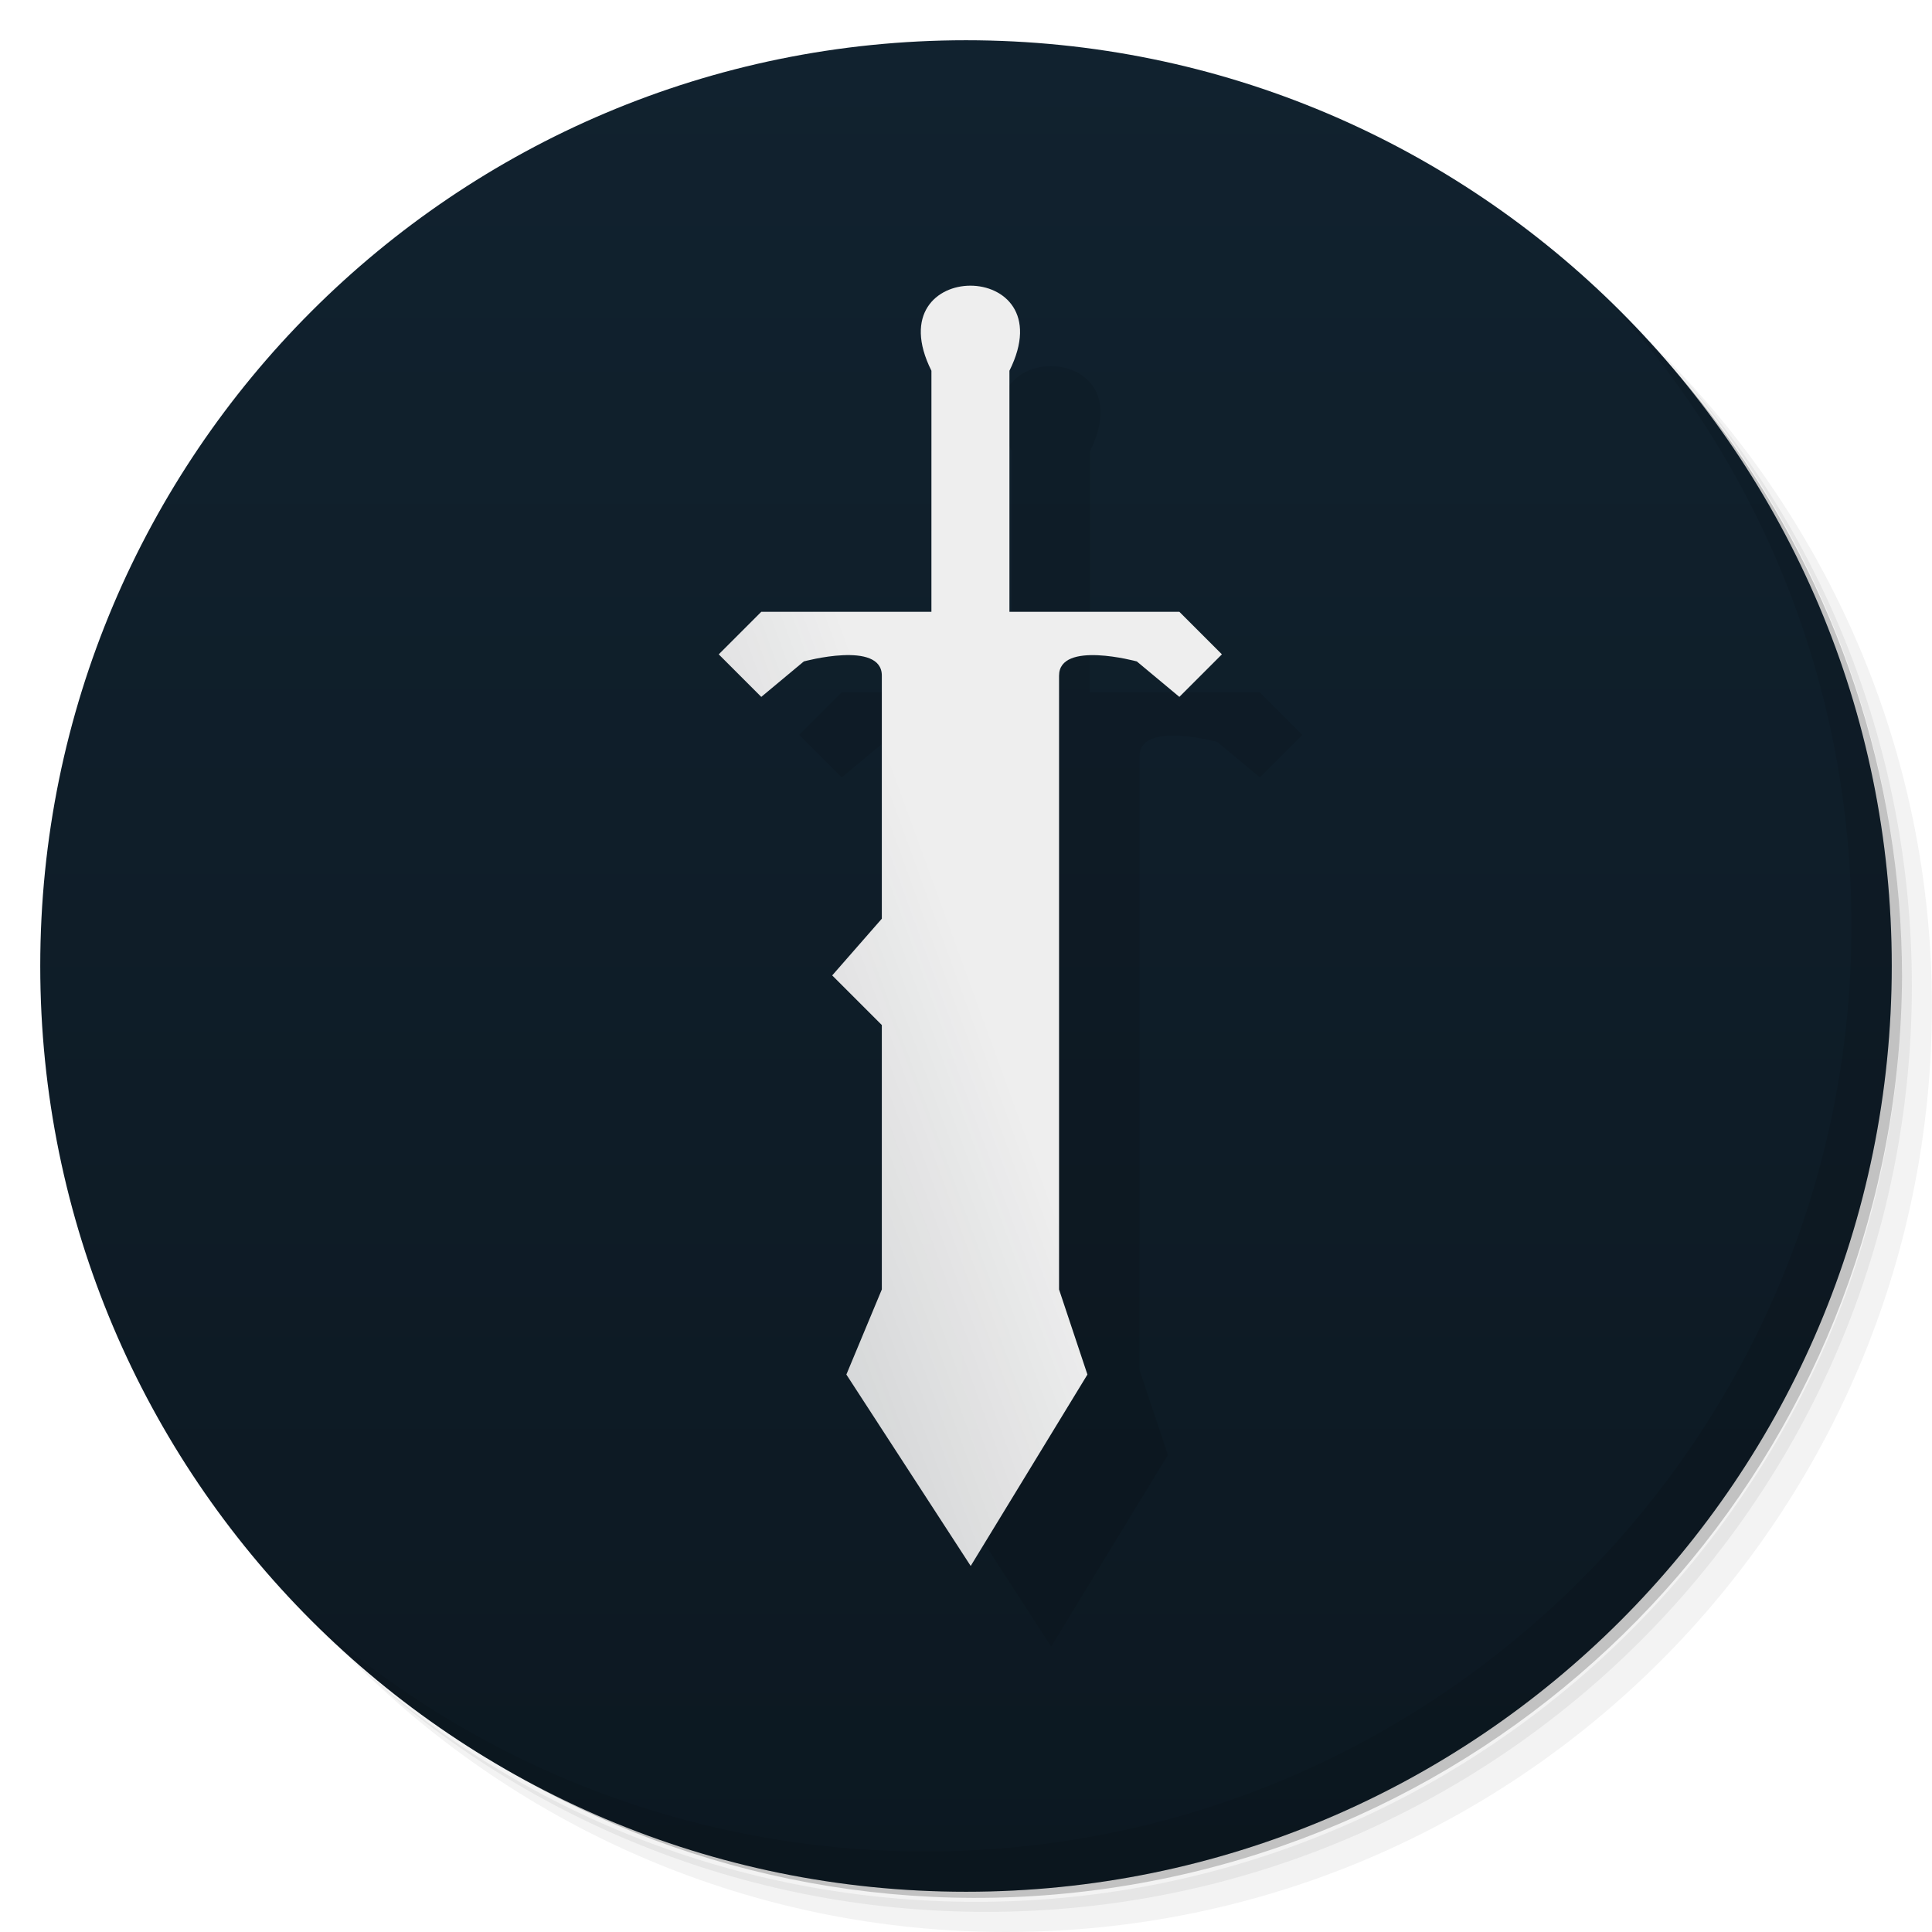
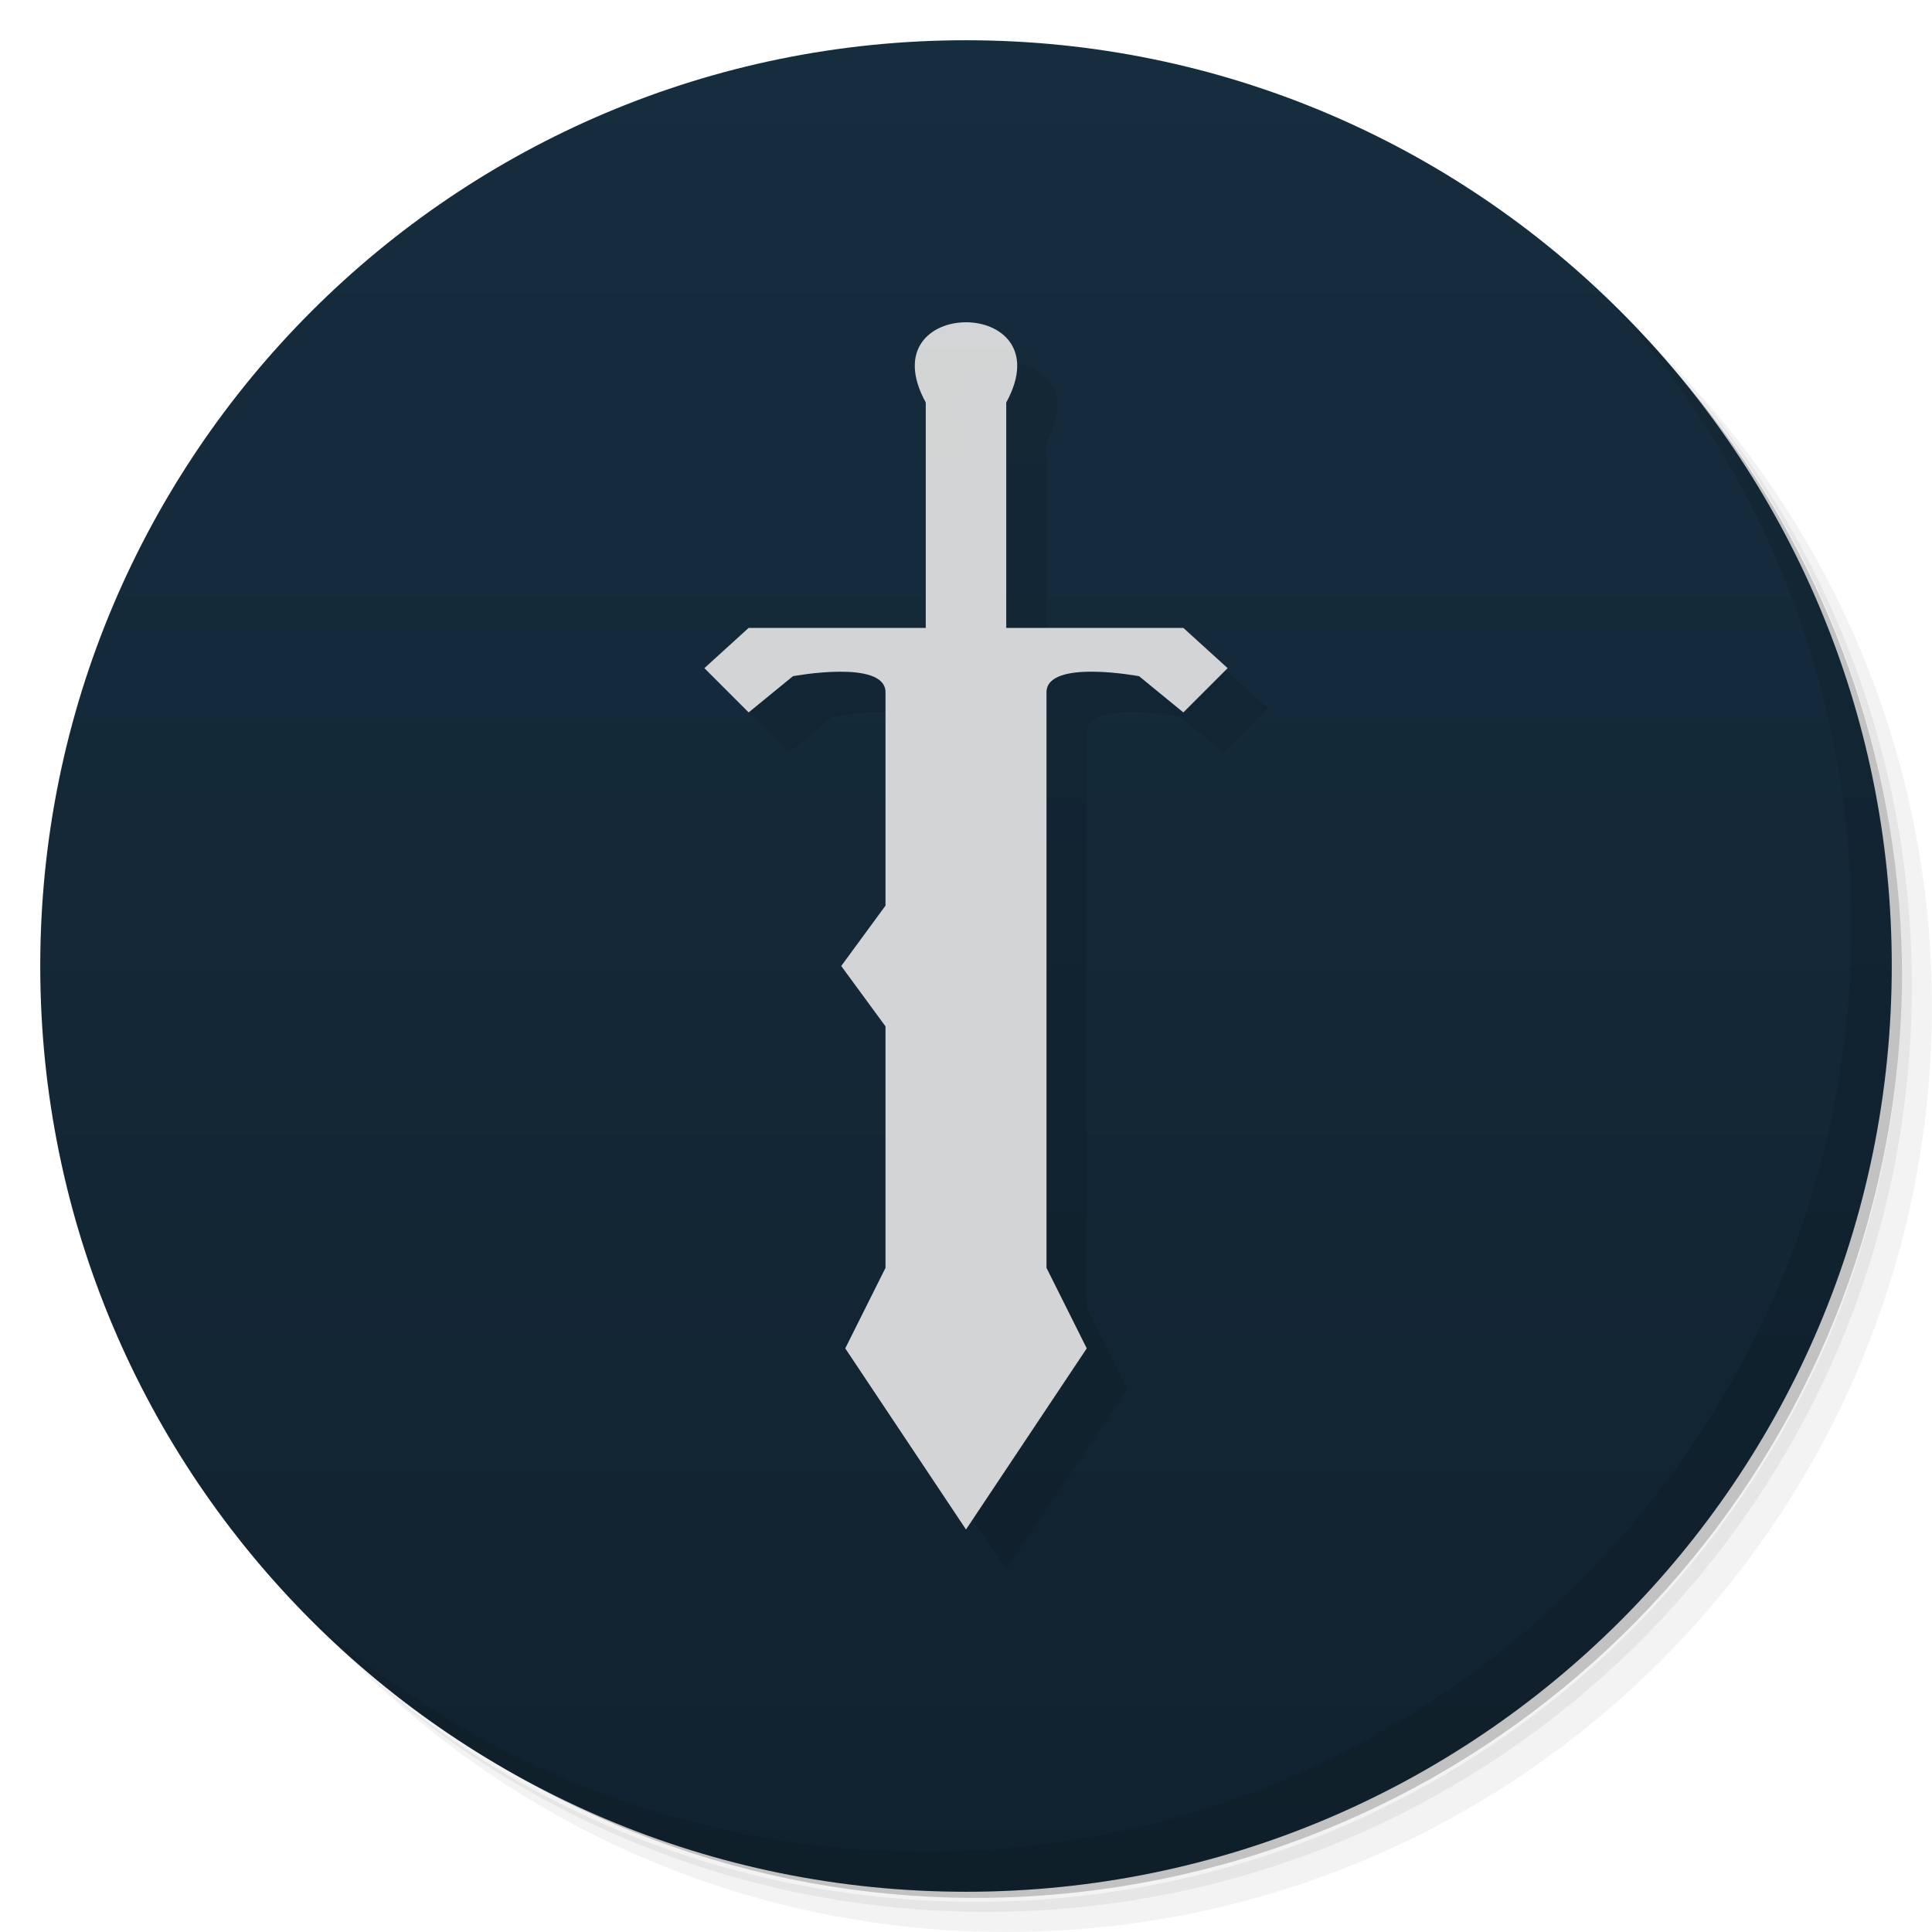
<svg xmlns="http://www.w3.org/2000/svg" xmlns:xlink="http://www.w3.org/1999/xlink" viewBox="0 0 48 48" id="svg2" version="1.1">
  <defs id="defs4">
    <linearGradient id="linearGradient4300">
-       <stop style="stop-color:#0c1821;stop-opacity:1" offset="0" id="stop4302" />
-       <stop style="stop-color:#11222f;stop-opacity:1" offset="1" id="stop4304" />
-     </linearGradient>
-     <linearGradient id="linearGradient4282">
-       <stop style="stop-color:#eeeeee;stop-opacity:1;" offset="0" id="stop4284" />
-       <stop style="stop-color:#eeeeee;stop-opacity:0" offset="1" id="stop4286" />
+       <stop style="stop-color:#11222f;stop-opacity:1" offset="0" id="stop4302" />
+       <stop style="stop-color:#162d3e;stop-opacity:1" offset="1" id="stop4304" />
    </linearGradient>
    <linearGradient id="linearGradient3845" y1="47" x2="0" y2="1" gradientUnits="userSpaceOnUse">
      <stop style="stop-color:#4678b0;stop-opacity:1" id="stop7" />
      <stop offset="1" style="stop-color:#5082ba;stop-opacity:1" id="stop9" />
    </linearGradient>
    <clipPath id="clipPath-379022256">
      <g transform="translate(0,-1004.362)" id="g12">
        <path d="m -24 13 c 0 1.105 -0.672 2 -1.5 2 -0.828 0 -1.5 -0.895 -1.5 -2 0 -1.105 0.672 -2 1.5 -2 0.828 0 1.5 0.895 1.5 2 z" transform="matrix(15.33333,0,0,11.5,415,878.8622)" style="fill:#1890d0" id="path14" />
      </g>
    </clipPath>
    <clipPath id="clipPath-384196710">
      <g transform="translate(0,-1004.362)" id="g17">
        <path d="m -24 13 c 0 1.105 -0.672 2 -1.5 2 -0.828 0 -1.5 -0.895 -1.5 -2 0 -1.105 0.672 -2 1.5 -2 0.828 0 1.5 0.895 1.5 2 z" transform="matrix(15.33333,0,0,11.5,415,878.8622)" style="fill:#1890d0" id="path19" />
      </g>
    </clipPath>
    <linearGradient id="linear0" gradientUnits="userSpaceOnUse" x1="3.669" x2="10.442" gradientTransform="matrix(3.543307,0,0,3.543307,-1,0)">
      <stop style="stop-color:#e2f4fb;stop-opacity:1" id="stop22" />
      <stop offset="1" style="stop-color:#f9f9f9;stop-opacity:1" id="stop24" />
    </linearGradient>
-     <linearGradient xlink:href="#linearGradient4282" id="linearGradient4288" x1="26" y1="24" x2="-23.564" y2="42.036" gradientUnits="userSpaceOnUse" gradientTransform="matrix(1.153696,0,0,1.153696,-4.724026,-0.3976594)" />
    <linearGradient xlink:href="#linearGradient4300" id="linearGradient4306" x1="1.007" y1="46.996" x2="1.007" y2="1.026" gradientUnits="userSpaceOnUse" />
  </defs>
  <g id="g26">
    <path d="m 36.31 5 c 5.859 4.062 9.688 10.831 9.688 18.5 c 0 12.426 -10.07 22.5 -22.5 22.5 c -7.669 0 -14.438 -3.828 -18.5 -9.688 c 1.037 1.822 2.306 3.499 3.781 4.969 c 4.085 3.712 9.514 5.969 15.469 5.969 c 12.703 0 23 -10.298 23 -23 c 0 -5.954 -2.256 -11.384 -5.969 -15.469 c -1.469 -1.475 -3.147 -2.744 -4.969 -3.781 z m 4.969 3.781 c 3.854 4.113 6.219 9.637 6.219 15.719 c 0 12.703 -10.297 23 -23 23 c -6.081 0 -11.606 -2.364 -15.719 -6.219 c 4.16 4.144 9.883 6.719 16.219 6.719 c 12.703 0 23 -10.298 23 -23 c 0 -6.335 -2.575 -12.06 -6.719 -16.219 z" style="opacity:0.05" id="path28" />
    <path d="m 41.28 8.781 c 3.712 4.085 5.969 9.514 5.969 15.469 c 0 12.703 -10.297 23 -23 23 c -5.954 0 -11.384 -2.256 -15.469 -5.969 c 4.113 3.854 9.637 6.219 15.719 6.219 c 12.703 0 23 -10.298 23 -23 c 0 -6.081 -2.364 -11.606 -6.219 -15.719 z" style="opacity:0.1" id="path30" />
    <path d="m 31.25 2.375 c 8.615 3.154 14.75 11.417 14.75 21.13 c 0 12.426 -10.07 22.5 -22.5 22.5 c -9.708 0 -17.971 -6.135 -21.12 -14.75 a 23 23 0 0 0 44.875 -7 a 23 23 0 0 0 -16 -21.875 z" style="opacity:0.2" id="path32" />
  </g>
  <g id="g34" style="fill-opacity:1;fill:url(#linearGradient4306)">
    <path d="m 24 1 c 12.703 0 23 10.297 23 23 c 0 12.703 -10.297 23 -23 23 -12.703 0 -23 -10.297 -23 -23 0 -12.703 10.297 -23 23 -23 z" style="fill:url(#linearGradient4306);fill-opacity:1.0" id="path36" />
  </g>
  <g id="g38">
    <path d="m 40.03 7.531 c 3.712 4.084 5.969 9.514 5.969 15.469 0 12.703 -10.297 23 -23 23 c -5.954 0 -11.384 -2.256 -15.469 -5.969 4.178 4.291 10.01 6.969 16.469 6.969 c 12.703 0 23 -10.298 23 -23 0 -6.462 -2.677 -12.291 -6.969 -16.469 z" style="opacity:0.1" id="path40" />
  </g>
-   <path id="path4163" d="m 25.141,11.211 c -1.409,-2.818 3.347,-2.818 1.938,0 l 0,5.989 4.222,0 1.057,1.057 -1.057,1.057 -1.057,-0.881 c 0,0 -1.932,-0.528 -1.932,0.354 l -2.03e-4,15.249 0.705,2.114 -2.9,4.756 -3.089,-4.756 0.881,-2.114 0,-6.569 -1.233,-1.233 1.233,-1.409 0,-6.04 c 0,-0.881 -1.938,-0.352 -1.938,-0.352 l -1.057,0.881 -1.057,-1.057 1.057,-1.057 4.227,0 z" style="opacity:0.1;fill:#000000;fill-opacity:1;fill-rule:evenodd;stroke:none;stroke-width:0.248px;stroke-linecap:butt;stroke-linejoin:miter;stroke-opacity:1" />
-   <path style="opacity:1;fill:url(#linearGradient4288);fill-opacity:1;fill-rule:evenodd;stroke:none;stroke-width:0.248px;stroke-linecap:butt;stroke-linejoin:miter;stroke-opacity:1" d="m 23.141,9.211 c -1.409,-2.818 3.347,-2.818 1.938,0 l 0,5.989 4.222,0 1.057,1.057 -1.057,1.057 -1.057,-0.881 c 0,0 -1.932,-0.528 -1.932,0.354 l -2.03e-4,15.249 0.705,2.114 -2.9,4.756 -3.089,-4.756 0.881,-2.114 0,-6.569 -1.233,-1.233 1.233,-1.409 0,-6.04 c 0,-0.881 -1.938,-0.352 -1.938,-0.352 l -1.057,0.881 -1.057,-1.057 1.057,-1.057 4.227,0 z" id="path4226" />
+   <path id="path4159" d="m 24,11 c -1.454,-2.658 3.454,-2.658 2,0 l 0,5.6 4.4,0 1.1,1 -1.1,1.1 -1.1,-0.9 c 0,0 -2.3,-0.432 -2.3,0.4 l 0,14.3 1,2 L 25,39 22,34.5 23,32.5 23,26.5 21.9,25 23,23.5 23,18.2 c 0,-0.831 -2.3,-0.4 -2.3,-0.4 l -1.1,0.9 -1.1,-1.1 1.1,-1 4.4,0 z" style="opacity:0.1;fill:#000000;fill-opacity:0.941;fill-rule:evenodd;stroke:none;stroke-width:0.248px;stroke-linecap:butt;stroke-linejoin:miter;stroke-opacity:1" />
+   <path style="opacity:1;fill:#dfdfdf;fill-opacity:0.941;fill-rule:evenodd;stroke:none;stroke-width:0.248px;stroke-linecap:butt;stroke-linejoin:miter;stroke-opacity:1" d="m 23,10 c -1.454,-2.658 3.454,-2.658 2,0 l 0,5.6 4.4,0 1.1,1 -1.1,1.1 -1.1,-0.9 c 0,0 -2.3,-0.432 -2.3,0.4 l 0,14.3 1,2 L 24,38 21,33.5 22,31.5 22,25.5 20.9,24 22,22.5 22,17.2 c 0,-0.831 -2.3,-0.4 -2.3,-0.4 l -1.1,0.9 -1.1,-1.1 1.1,-1 4.4,0 z" id="path4226" />
</svg>
